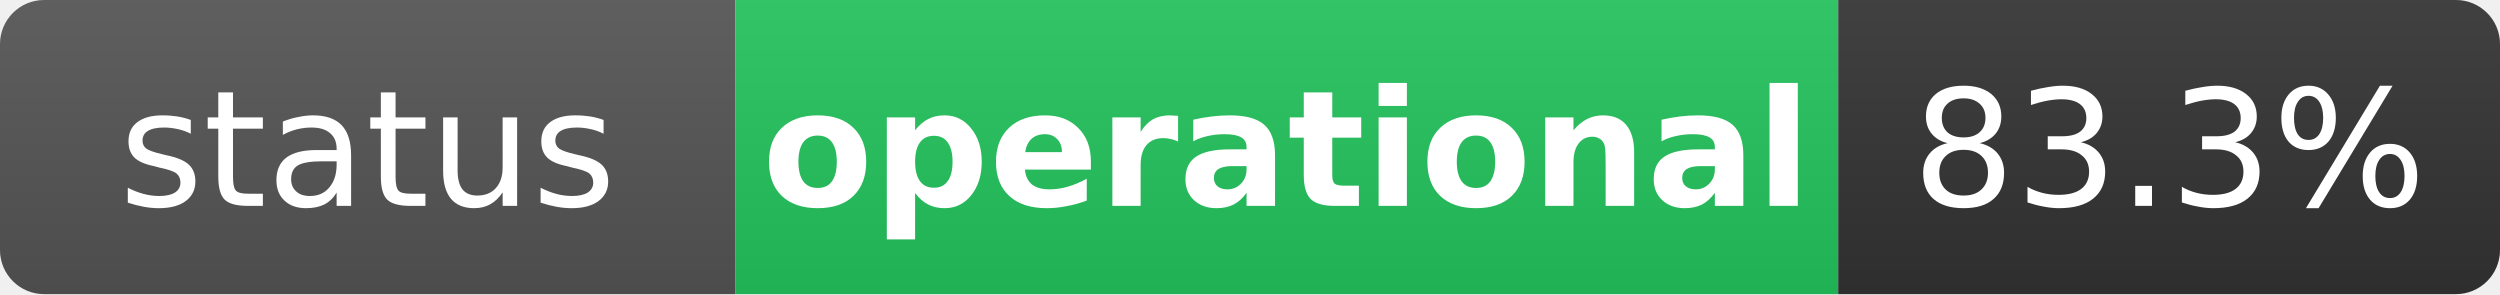
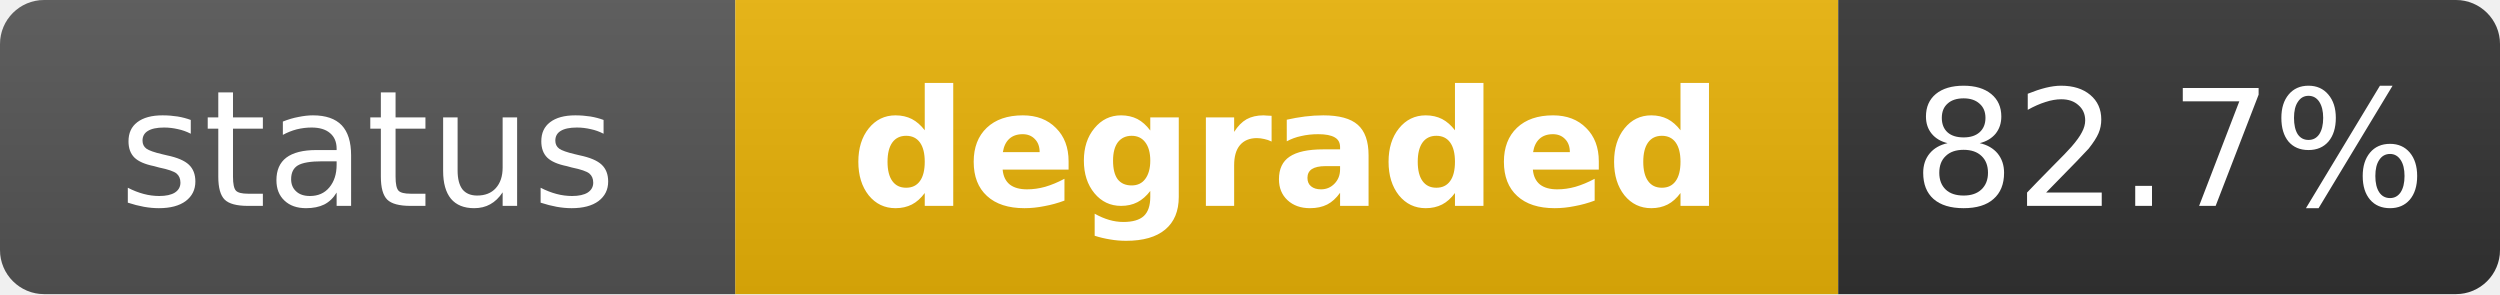
- <svg xmlns="http://www.w3.org/2000/svg" width="170" height="20" role="img" aria-label="status: operational">
+ <svg xmlns="http://www.w3.org/2000/svg" width="170" height="20" role="img" aria-label="status: degraded">
  <linearGradient id="s" x2="0" y2="100%">
    <stop offset="0" stop-color="#bbb" stop-opacity=".1" />
    <stop offset="1" stop-opacity=".1" />
  </linearGradient>
  <clipPath id="r">
    <rect width="170" height="20" rx="3" fill="#fff" />
  </clipPath>
  <g clip-path="url(#r)">
    <rect width="50" height="20" fill="#555" />
-     <rect x="50" width="75" height="20" fill="#22c55e" />
+     <rect x="50" width="75" height="20" fill="#eab308" />
    <rect x="125" width="45" height="20" fill="#333" />
    <rect width="170" height="20" fill="url(#s)" />
  </g>
  <g fill="#fff" text-anchor="middle" font-family="Verdana,Geneva,DejaVu Sans,sans-serif" text-rendering="geometricPrecision" font-size="11">
    <text x="25" y="14" fill="#fff">status</text>
-     <text x="87.5" y="14" fill="#fff" font-weight="bold">operational</text>
-     <text x="147.5" y="14" fill="#fff">83.3%</text>
+     <text x="87.5" y="14" fill="#fff" font-weight="bold">degraded</text>
+     <text x="147.5" y="14" fill="#fff">82.7%</text>
  </g>
</svg>
